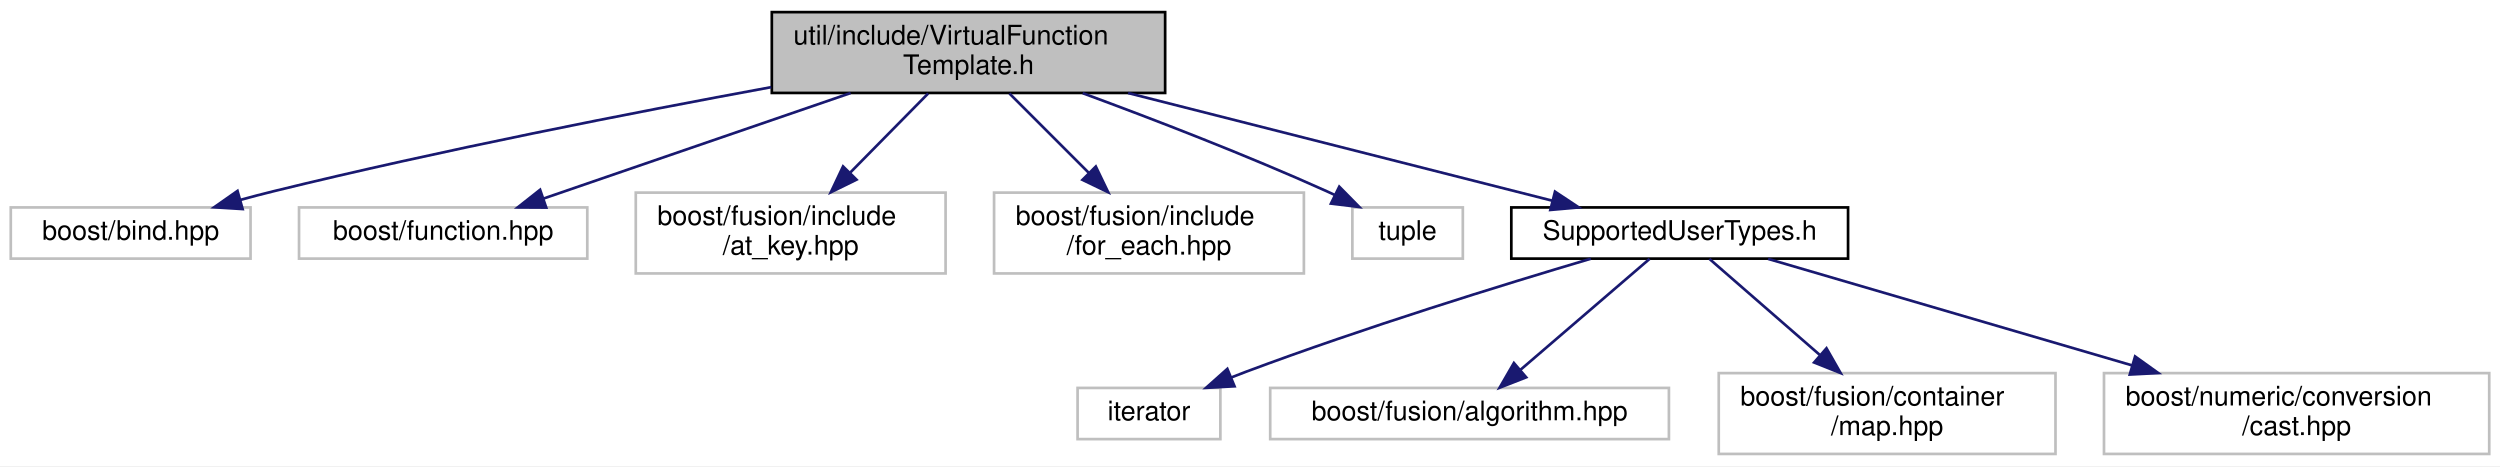
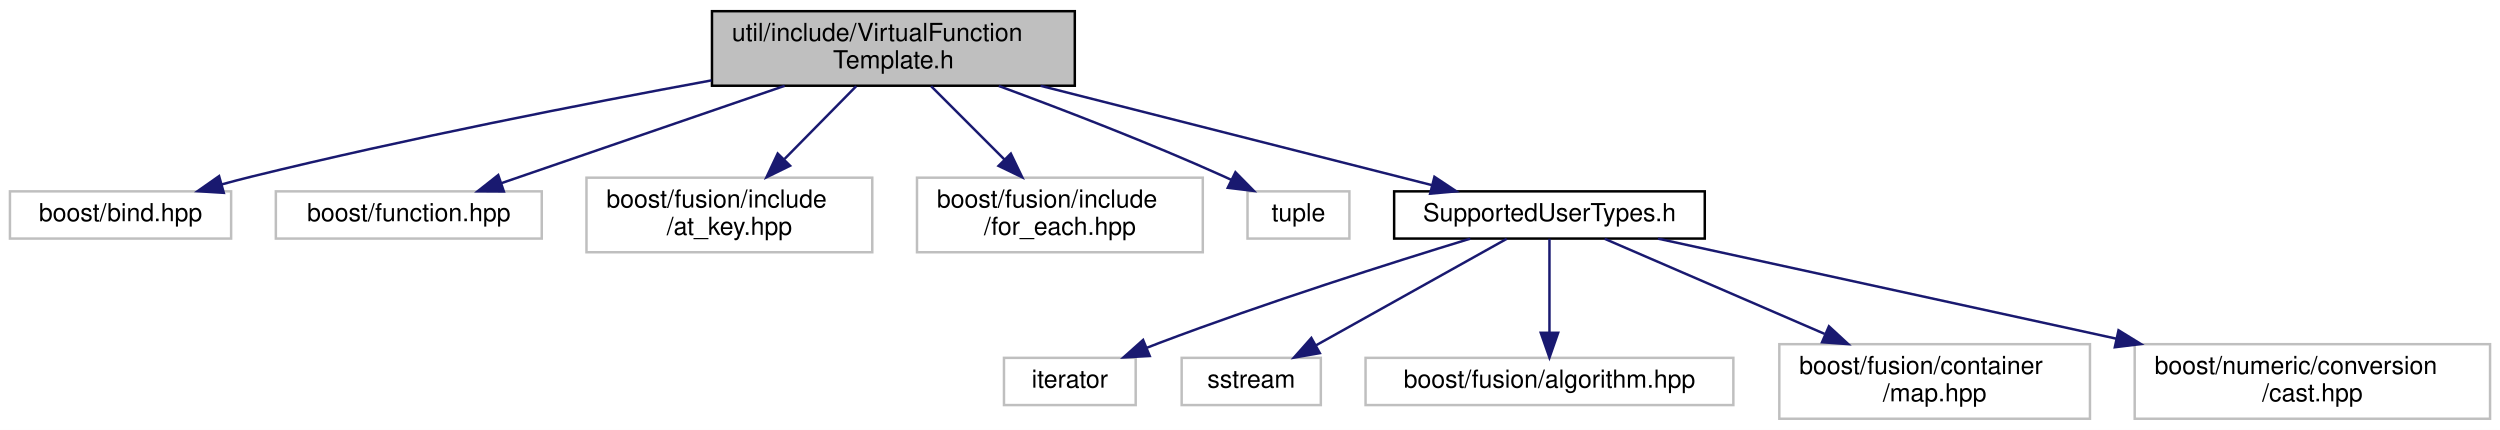
- <svg xmlns="http://www.w3.org/2000/svg" xmlns:xlink="http://www.w3.org/1999/xlink" width="928pt" height="173pt" viewBox="0.00 0.00 928.00 173.00">
+ <svg xmlns="http://www.w3.org/2000/svg" xmlns:xlink="http://www.w3.org/1999/xlink" width="1006pt" height="173pt" viewBox="0.00 0.00 1006.00 173.00">
  <g id="graph0" class="graph" transform="scale(1 1) rotate(0) translate(4 169)">
-     <polygon fill="#ffffff" stroke="transparent" points="-4,4 -4,-169 924,-169 924,4 -4,4" />
+     <polygon fill="#ffffff" stroke="transparent" points="-4,4 -4,-169 1002,-169 1002,4 -4,4" />
    <g id="node1" class="node">
      <polygon fill="#bfbfbf" stroke="#000000" points="282.5,-134.5 282.5,-164.5 428.5,-164.5 428.5,-134.5 282.5,-134.5" />
      <text text-anchor="start" x="290.5" y="-152.5" font-family="Helvetica,sans-Serif" font-size="10.00" fill="#000000">util/include/VirtualFunction</text>
      <text text-anchor="middle" x="355.5" y="-141.5" font-family="Helvetica,sans-Serif" font-size="10.00" fill="#000000">Template.h</text>
    </g>
    <g id="node2" class="node">
      <polygon fill="#ffffff" stroke="#bfbfbf" points="0,-73 0,-92 89,-92 89,-73 0,-73" />
      <text text-anchor="middle" x="44.5" y="-80" font-family="Helvetica,sans-Serif" font-size="10.00" fill="#000000">boost/bind.hpp</text>
    </g>
    <g id="edge1" class="edge">
      <path fill="none" stroke="#191970" d="M282.283,-136.65C230.43,-127.121 159.379,-113.193 97.5,-98 93.468,-97.01 89.282,-95.911 85.112,-94.769" />
      <polygon fill="#191970" stroke="#191970" points="86.059,-91.4 75.485,-92.055 84.16,-98.137 86.059,-91.4" />
    </g>
    <g id="node3" class="node">
      <polygon fill="#ffffff" stroke="#bfbfbf" points="107,-73 107,-92 214,-92 214,-73 107,-73" />
      <text text-anchor="middle" x="160.5" y="-80" font-family="Helvetica,sans-Serif" font-size="10.00" fill="#000000">boost/function.hpp</text>
    </g>
    <g id="edge2" class="edge">
      <path fill="none" stroke="#191970" d="M311.738,-134.464C277.444,-122.681 230.251,-106.466 197.749,-95.298" />
      <polygon fill="#191970" stroke="#191970" points="198.759,-91.945 188.165,-92.005 196.485,-98.565 198.759,-91.945" />
    </g>
    <g id="node4" class="node">
      <polygon fill="#ffffff" stroke="#bfbfbf" points="232,-67.5 232,-97.5 347,-97.5 347,-67.5 232,-67.5" />
      <text text-anchor="start" x="240" y="-85.5" font-family="Helvetica,sans-Serif" font-size="10.00" fill="#000000">boost/fusion/include</text>
      <text text-anchor="middle" x="289.5" y="-74.5" font-family="Helvetica,sans-Serif" font-size="10.00" fill="#000000">/at_key.hpp</text>
    </g>
    <g id="edge3" class="edge">
      <path fill="none" stroke="#191970" d="M340.524,-134.297C332.001,-125.645 321.164,-114.644 311.672,-105.008" />
      <polygon fill="#191970" stroke="#191970" points="313.928,-102.311 304.417,-97.643 308.942,-107.223 313.928,-102.311" />
    </g>
    <g id="node5" class="node">
      <polygon fill="#ffffff" stroke="#bfbfbf" points="365,-67.5 365,-97.5 480,-97.5 480,-67.5 365,-67.5" />
      <text text-anchor="start" x="373" y="-85.5" font-family="Helvetica,sans-Serif" font-size="10.00" fill="#000000">boost/fusion/include</text>
      <text text-anchor="middle" x="422.5" y="-74.5" font-family="Helvetica,sans-Serif" font-size="10.00" fill="#000000">/for_each.hpp</text>
    </g>
    <g id="edge4" class="edge">
      <path fill="none" stroke="#191970" d="M370.703,-134.297C379.441,-125.559 390.574,-114.426 400.278,-104.722" />
      <polygon fill="#191970" stroke="#191970" points="402.761,-107.189 407.357,-97.643 397.811,-102.239 402.761,-107.189" />
    </g>
    <g id="node6" class="node">
      <polygon fill="#ffffff" stroke="#bfbfbf" points="498,-73 498,-92 539,-92 539,-73 498,-73" />
      <text text-anchor="middle" x="518.5" y="-80" font-family="Helvetica,sans-Serif" font-size="10.00" fill="#000000">tuple</text>
    </g>
    <g id="edge5" class="edge">
      <path fill="none" stroke="#191970" d="M397.908,-134.404C424.269,-124.695 458.699,-111.422 488.5,-98 489.489,-97.555 490.491,-97.093 491.501,-96.619" />
      <polygon fill="#191970" stroke="#191970" points="493.138,-99.714 500.569,-92.162 490.05,-93.432 493.138,-99.714" />
    </g>
    <g id="node7" class="node">
      <g id="a_node7">
        <a xlink:href="util_2include_2_supported_user_types_8h.html" target="_top" xlink:title="SupportedUserTypes.h">
          <polygon fill="#ffffff" stroke="#000000" points="557,-73 557,-92 682,-92 682,-73 557,-73" />
          <text text-anchor="middle" x="619.5" y="-80" font-family="Helvetica,sans-Serif" font-size="10.00" fill="#000000">SupportedUserTypes.h</text>
        </a>
      </g>
    </g>
    <g id="edge6" class="edge">
      <path fill="none" stroke="#191970" d="M414.747,-134.464C462.276,-122.401 528.107,-105.694 572.166,-94.513" />
      <polygon fill="#191970" stroke="#191970" points="573.215,-97.858 582.046,-92.005 571.493,-91.073 573.215,-97.858" />
    </g>
    <g id="node8" class="node">
-       <polygon fill="#ffffff" stroke="#bfbfbf" points="396,-6 396,-25 449,-25 449,-6 396,-6" />
-       <text text-anchor="middle" x="422.5" y="-13" font-family="Helvetica,sans-Serif" font-size="10.00" fill="#000000">iterator</text>
+       <polygon fill="#ffffff" stroke="#bfbfbf" points="400,-6 400,-25 453,-25 453,-6 400,-6" />
+       <text text-anchor="middle" x="426.5" y="-13" font-family="Helvetica,sans-Serif" font-size="10.00" fill="#000000">iterator</text>
    </g>
    <g id="edge7" class="edge">
-       <path fill="none" stroke="#191970" d="M586.495,-72.965C553.724,-63.259 502.201,-47.353 458.5,-31 456.684,-30.32 454.826,-29.6 452.957,-28.856" />
-       <polygon fill="#191970" stroke="#191970" points="454.26,-25.608 443.682,-25.025 451.588,-32.077 454.26,-25.608" />
+       <path fill="none" stroke="#191970" d="M587.634,-72.966C555.707,-63.2 505.293,-47.194 462.5,-31 460.881,-30.387 459.228,-29.744 457.565,-29.081" />
+       <polygon fill="#191970" stroke="#191970" points="458.653,-25.743 448.074,-25.161 455.981,-32.213 458.653,-25.743" />
    </g>
    <g id="node9" class="node">
-       <polygon fill="#ffffff" stroke="#bfbfbf" points="467.5,-6 467.5,-25 615.5,-25 615.5,-6 467.5,-6" />
-       <text text-anchor="middle" x="541.5" y="-13" font-family="Helvetica,sans-Serif" font-size="10.00" fill="#000000">boost/fusion/algorithm.hpp</text>
+       <polygon fill="#ffffff" stroke="#bfbfbf" points="471.5,-6 471.5,-25 527.5,-25 527.5,-6 471.5,-6" />
+       <text text-anchor="middle" x="499.5" y="-13" font-family="Helvetica,sans-Serif" font-size="10.00" fill="#000000">sstream</text>
    </g>
    <g id="edge8" class="edge">
-       <path fill="none" stroke="#191970" d="M608.324,-72.9C595.814,-62.154 575.331,-44.56 560.336,-31.679" />
-       <polygon fill="#191970" stroke="#191970" points="562.521,-28.943 552.655,-25.082 557.96,-34.253 562.521,-28.943" />
+       <path fill="none" stroke="#191970" d="M602.307,-72.9C582.257,-61.706 548.901,-43.082 525.64,-30.095" />
+       <polygon fill="#191970" stroke="#191970" points="527.099,-26.901 516.661,-25.082 523.686,-33.013 527.099,-26.901" />
    </g>
    <g id="node10" class="node">
-       <polygon fill="#ffffff" stroke="#bfbfbf" points="634,-.5 634,-30.5 759,-30.5 759,-.5 634,-.5" />
-       <text text-anchor="start" x="642" y="-18.5" font-family="Helvetica,sans-Serif" font-size="10.00" fill="#000000">boost/fusion/container</text>
-       <text text-anchor="middle" x="696.5" y="-7.5" font-family="Helvetica,sans-Serif" font-size="10.00" fill="#000000">/map.hpp</text>
+       <polygon fill="#ffffff" stroke="#bfbfbf" points="545.5,-6 545.5,-25 693.5,-25 693.5,-6 545.5,-6" />
+       <text text-anchor="middle" x="619.5" y="-13" font-family="Helvetica,sans-Serif" font-size="10.00" fill="#000000">boost/fusion/algorithm.hpp</text>
    </g>
    <g id="edge9" class="edge">
-       <path fill="none" stroke="#191970" d="M630.532,-72.9C641.169,-63.645 657.644,-49.31 671.467,-37.282" />
-       <polygon fill="#191970" stroke="#191970" points="673.99,-39.726 679.236,-30.522 669.395,-34.446 673.99,-39.726" />
+       <path fill="none" stroke="#191970" d="M619.5,-72.9C619.5,-63.149 619.5,-47.76 619.5,-35.37" />
+       <polygon fill="#191970" stroke="#191970" points="623,-35.082 619.5,-25.082 616,-35.082 623,-35.082" />
    </g>
    <g id="node11" class="node">
-       <polygon fill="#ffffff" stroke="#bfbfbf" points="777,-.5 777,-30.5 920,-30.5 920,-.5 777,-.5" />
-       <text text-anchor="start" x="785" y="-18.5" font-family="Helvetica,sans-Serif" font-size="10.00" fill="#000000">boost/numeric/conversion</text>
-       <text text-anchor="middle" x="848.5" y="-7.5" font-family="Helvetica,sans-Serif" font-size="10.00" fill="#000000">/cast.hpp</text>
+       <polygon fill="#ffffff" stroke="#bfbfbf" points="712,-.5 712,-30.5 837,-30.5 837,-.5 712,-.5" />
+       <text text-anchor="start" x="720" y="-18.5" font-family="Helvetica,sans-Serif" font-size="10.00" fill="#000000">boost/fusion/container</text>
+       <text text-anchor="middle" x="774.5" y="-7.5" font-family="Helvetica,sans-Serif" font-size="10.00" fill="#000000">/map.hpp</text>
    </g>
    <g id="edge10" class="edge">
-       <path fill="none" stroke="#191970" d="M652.31,-72.9C687.493,-62.607 744.148,-46.031 787.552,-33.332" />
-       <polygon fill="#191970" stroke="#191970" points="788.542,-36.689 797.157,-30.522 786.577,-29.971 788.542,-36.689" />
+       <path fill="none" stroke="#191970" d="M641.708,-72.9C664.721,-62.953 701.307,-47.138 730.255,-34.625" />
+       <polygon fill="#191970" stroke="#191970" points="731.958,-37.702 739.748,-30.522 729.18,-31.277 731.958,-37.702" />
+     </g>
+     <g id="node12" class="node">
+       <polygon fill="#ffffff" stroke="#bfbfbf" points="855,-.5 855,-30.5 998,-30.5 998,-.5 855,-.5" />
+       <text text-anchor="start" x="863" y="-18.5" font-family="Helvetica,sans-Serif" font-size="10.00" fill="#000000">boost/numeric/conversion</text>
+       <text text-anchor="middle" x="926.5" y="-7.5" font-family="Helvetica,sans-Serif" font-size="10.00" fill="#000000">/cast.hpp</text>
+     </g>
+     <g id="edge11" class="edge">
+       <path fill="none" stroke="#191970" d="M663.16,-72.972C711.045,-62.521 788.879,-45.535 847.537,-32.733" />
+       <polygon fill="#191970" stroke="#191970" points="848.491,-36.107 857.515,-30.555 846.999,-29.268 848.491,-36.107" />
    </g>
  </g>
</svg>
